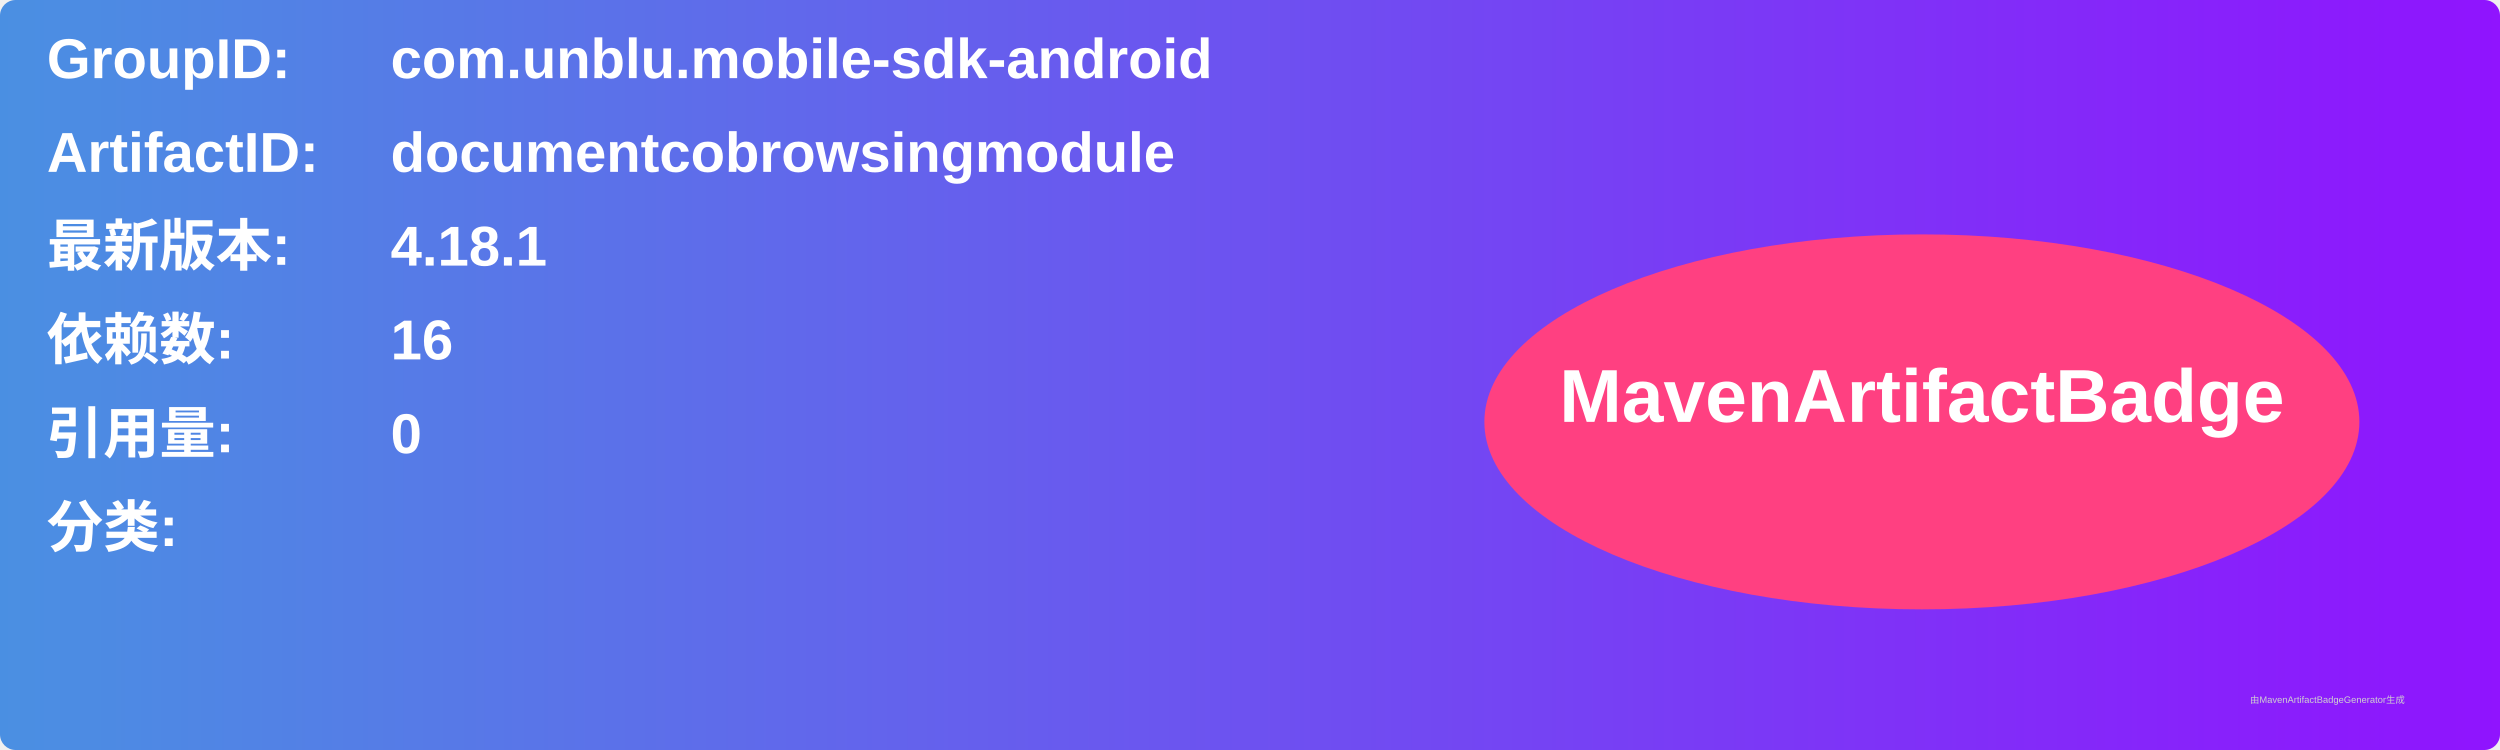
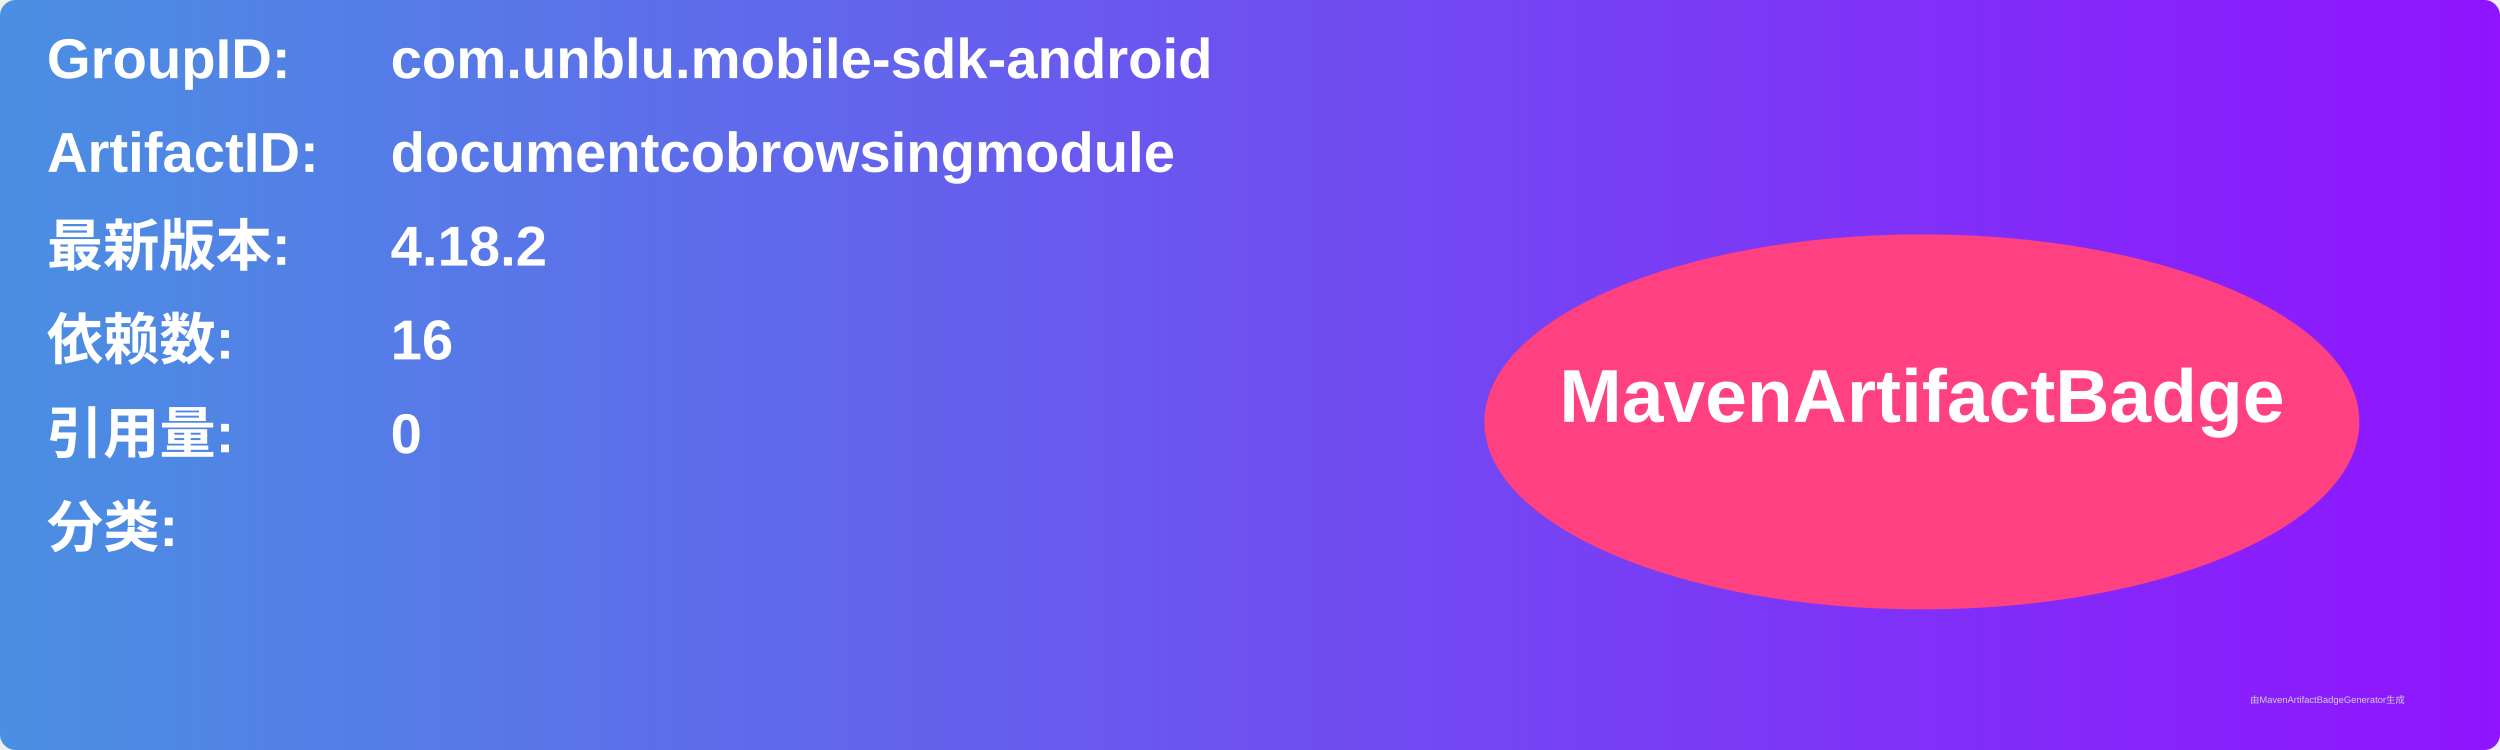
<svg xmlns="http://www.w3.org/2000/svg" width="800" height="240" viewBox="0 0 800 240">
  <linearGradient id="grad" x1="0%" y1="0%" x2="100%" y2="0%">
    <stop offset="0%" stop-color="#4a90e2" />
    <stop offset="100%" stop-color="#9013fe" />
  </linearGradient>
  <rect width="100%" height="100%" rx="5" ry="5" fill="url(#grad)" />
  <g transform="translate(15, 15)">
    <text x="0" y="10" font-family="Arial" font-size="18" fill="white" font-weight="bold" width="260">GroupID:</text>
    <text x="110" y="10" font-family="Arial" font-size="18" fill="white" font-weight="bold" width="460">com.unblu.mobile-sdk-android</text>
    <text x="0" y="40" font-family="Arial" font-size="18" fill="white" font-weight="bold" width="260">ArtifactID:</text>
    <text x="110" y="40" font-family="Arial" font-size="18" fill="white" font-weight="bold" width="460">documentcobrowsingmodule</text>
    <text x="0" y="70" font-family="Arial" font-size="18" fill="white" font-weight="bold">最新版本:</text>
    <text x="110" y="70" font-family="Arial" font-size="18" fill="white" font-weight="bold">
-       <tspan font-weight="bold">4.18.1</tspan>
+       <tspan font-weight="bold">4.18.2</tspan>
    </text>
    <text x="0" y="100" font-family="Arial" font-size="18" fill="white" font-weight="bold">依赖数: </text>
    <text x="110" y="100" font-family="Arial" font-size="18" fill="white">
      <tspan font-weight="bold">16</tspan>
    </text>
    <text x="0" y="130" font-family="Arial" font-size="18" fill="white" font-weight="bold">引用量: </text>
    <text x="110" y="130" font-family="Arial" font-size="18" fill="white">
      <tspan font-weight="bold">0</tspan>
    </text>
    <text x="0" y="160" font-family="Arial" font-size="18" fill="white" font-weight="bold">分类:</text>
    <text x="10" y="190" font-family="Arial" font-size="10" fill="white">
      <tspan font-weight="bold" />
    </text>
    <ellipse cx="600" cy="120" rx="140" ry="60" fill="#ff4081" />
    <text x="600" y="120" text-anchor="middle" font-family="Arial" font-size="24" fill="white" font-weight="bold">MavenArtifactBadge</text>
  </g>
  <text x="720" y="225" font-family="Arial" font-size="3" fill="#d0d0d0">由MavenArtifactBadgeGenerator生成</text>
</svg>
